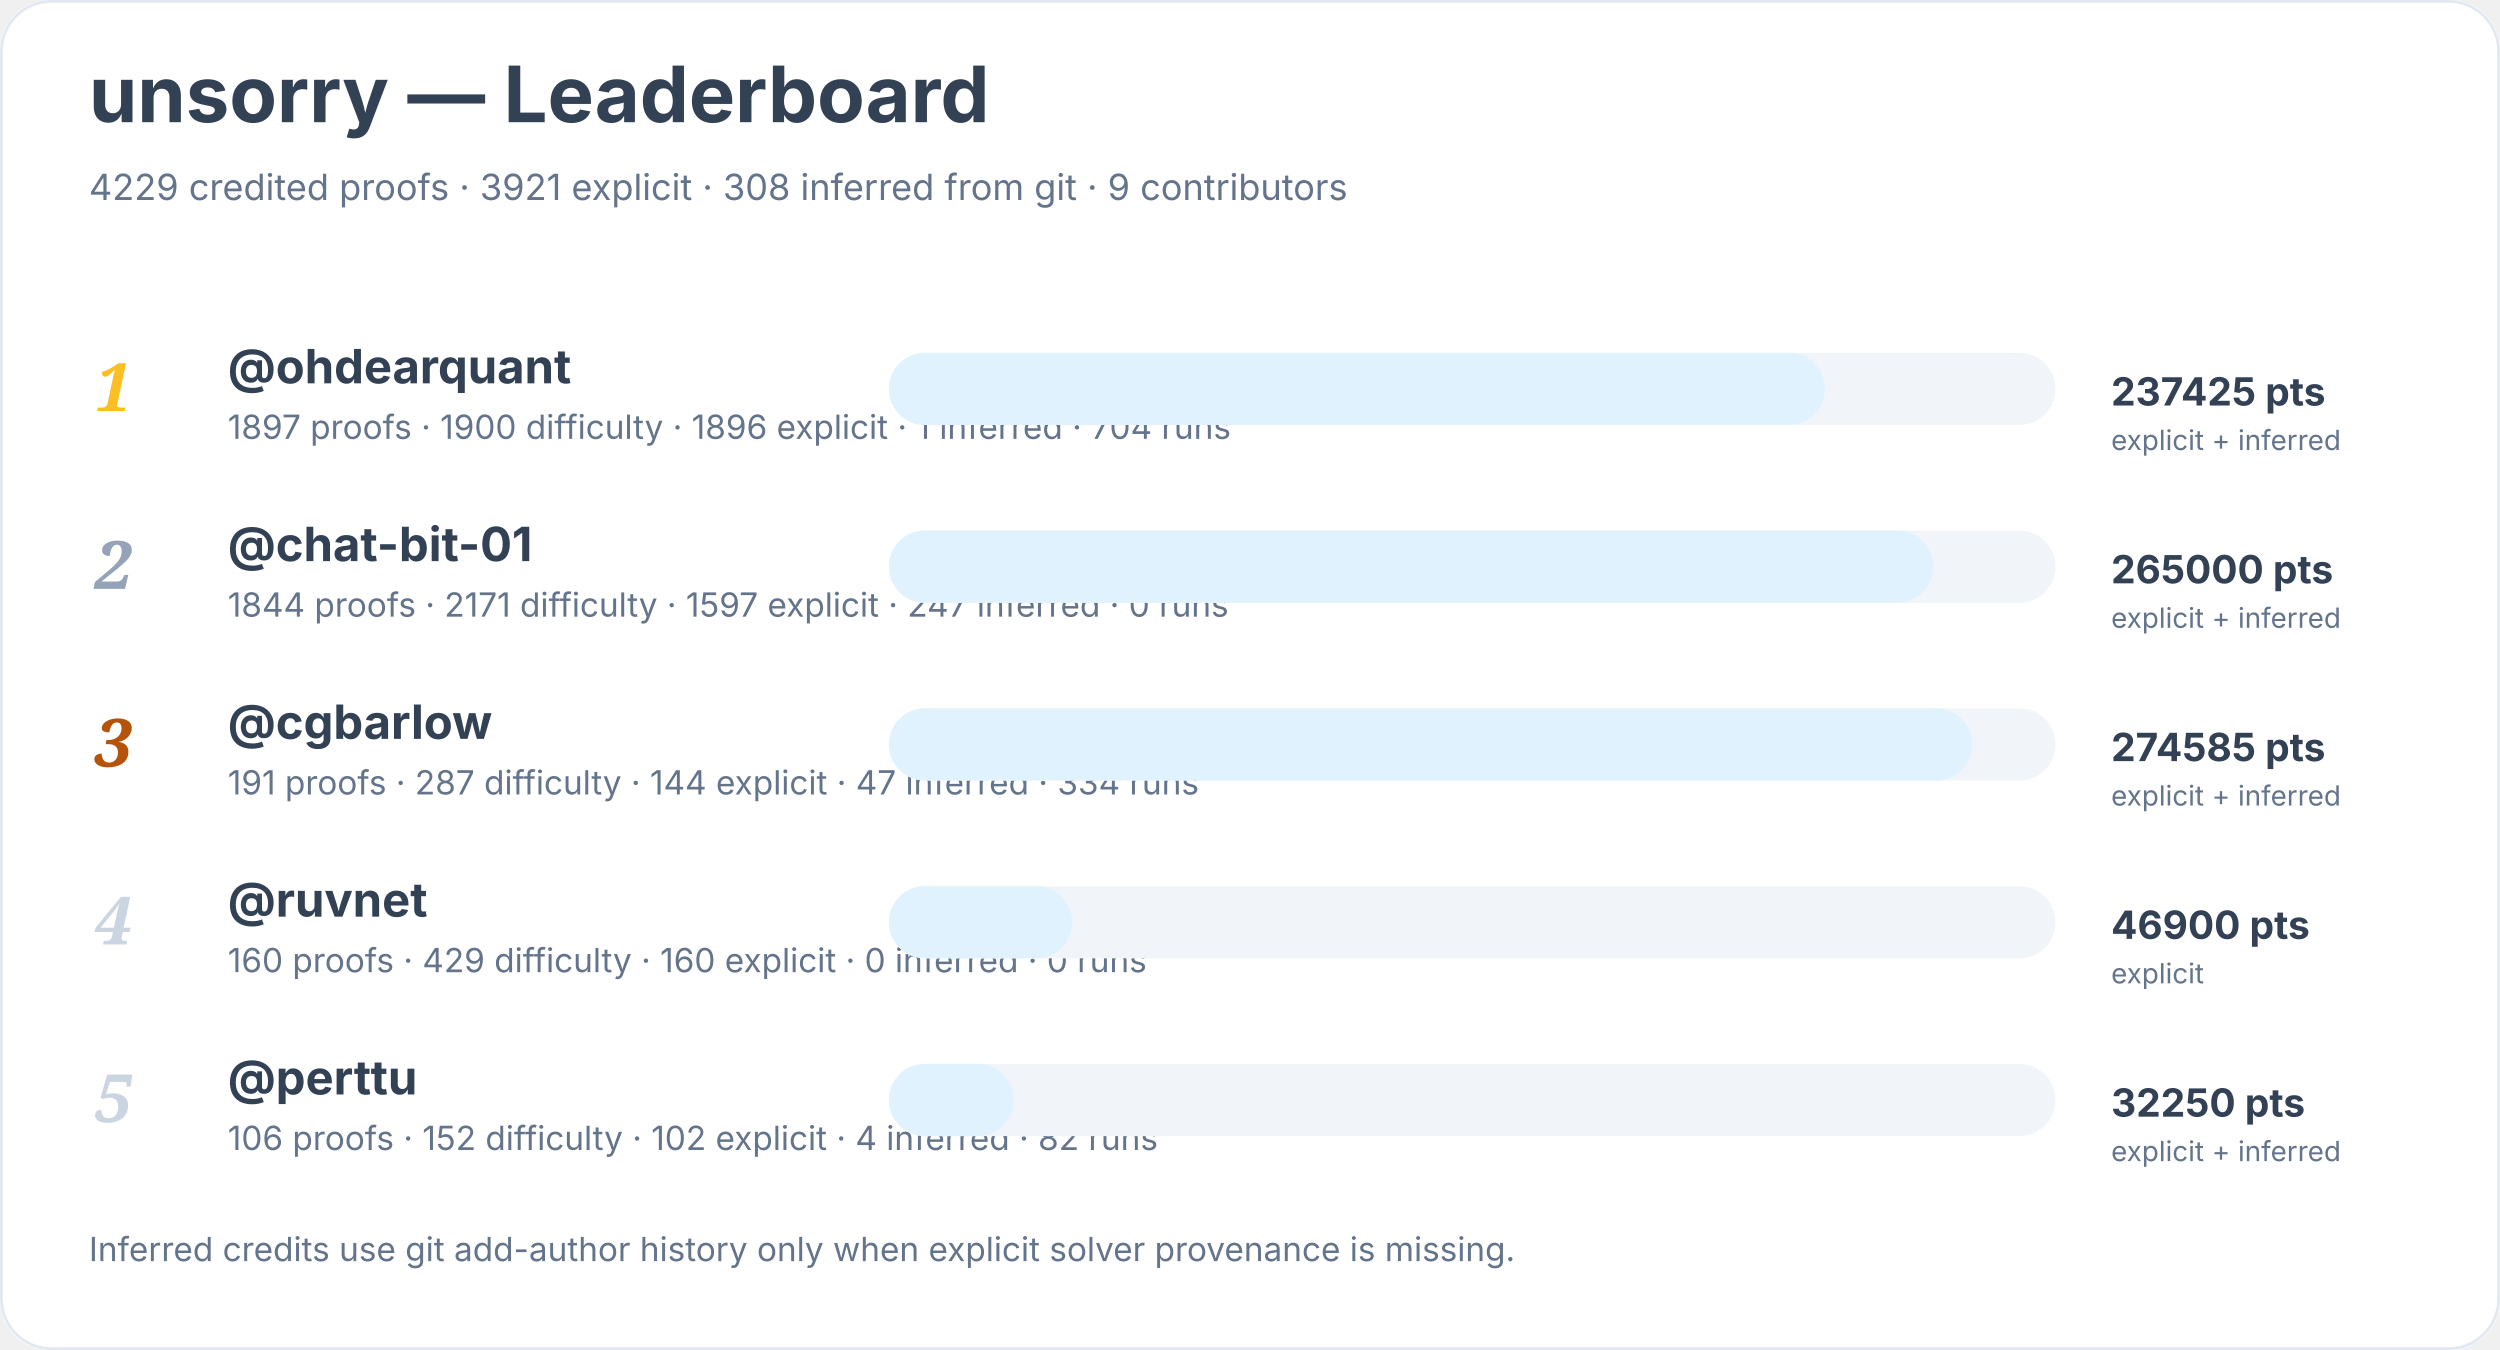
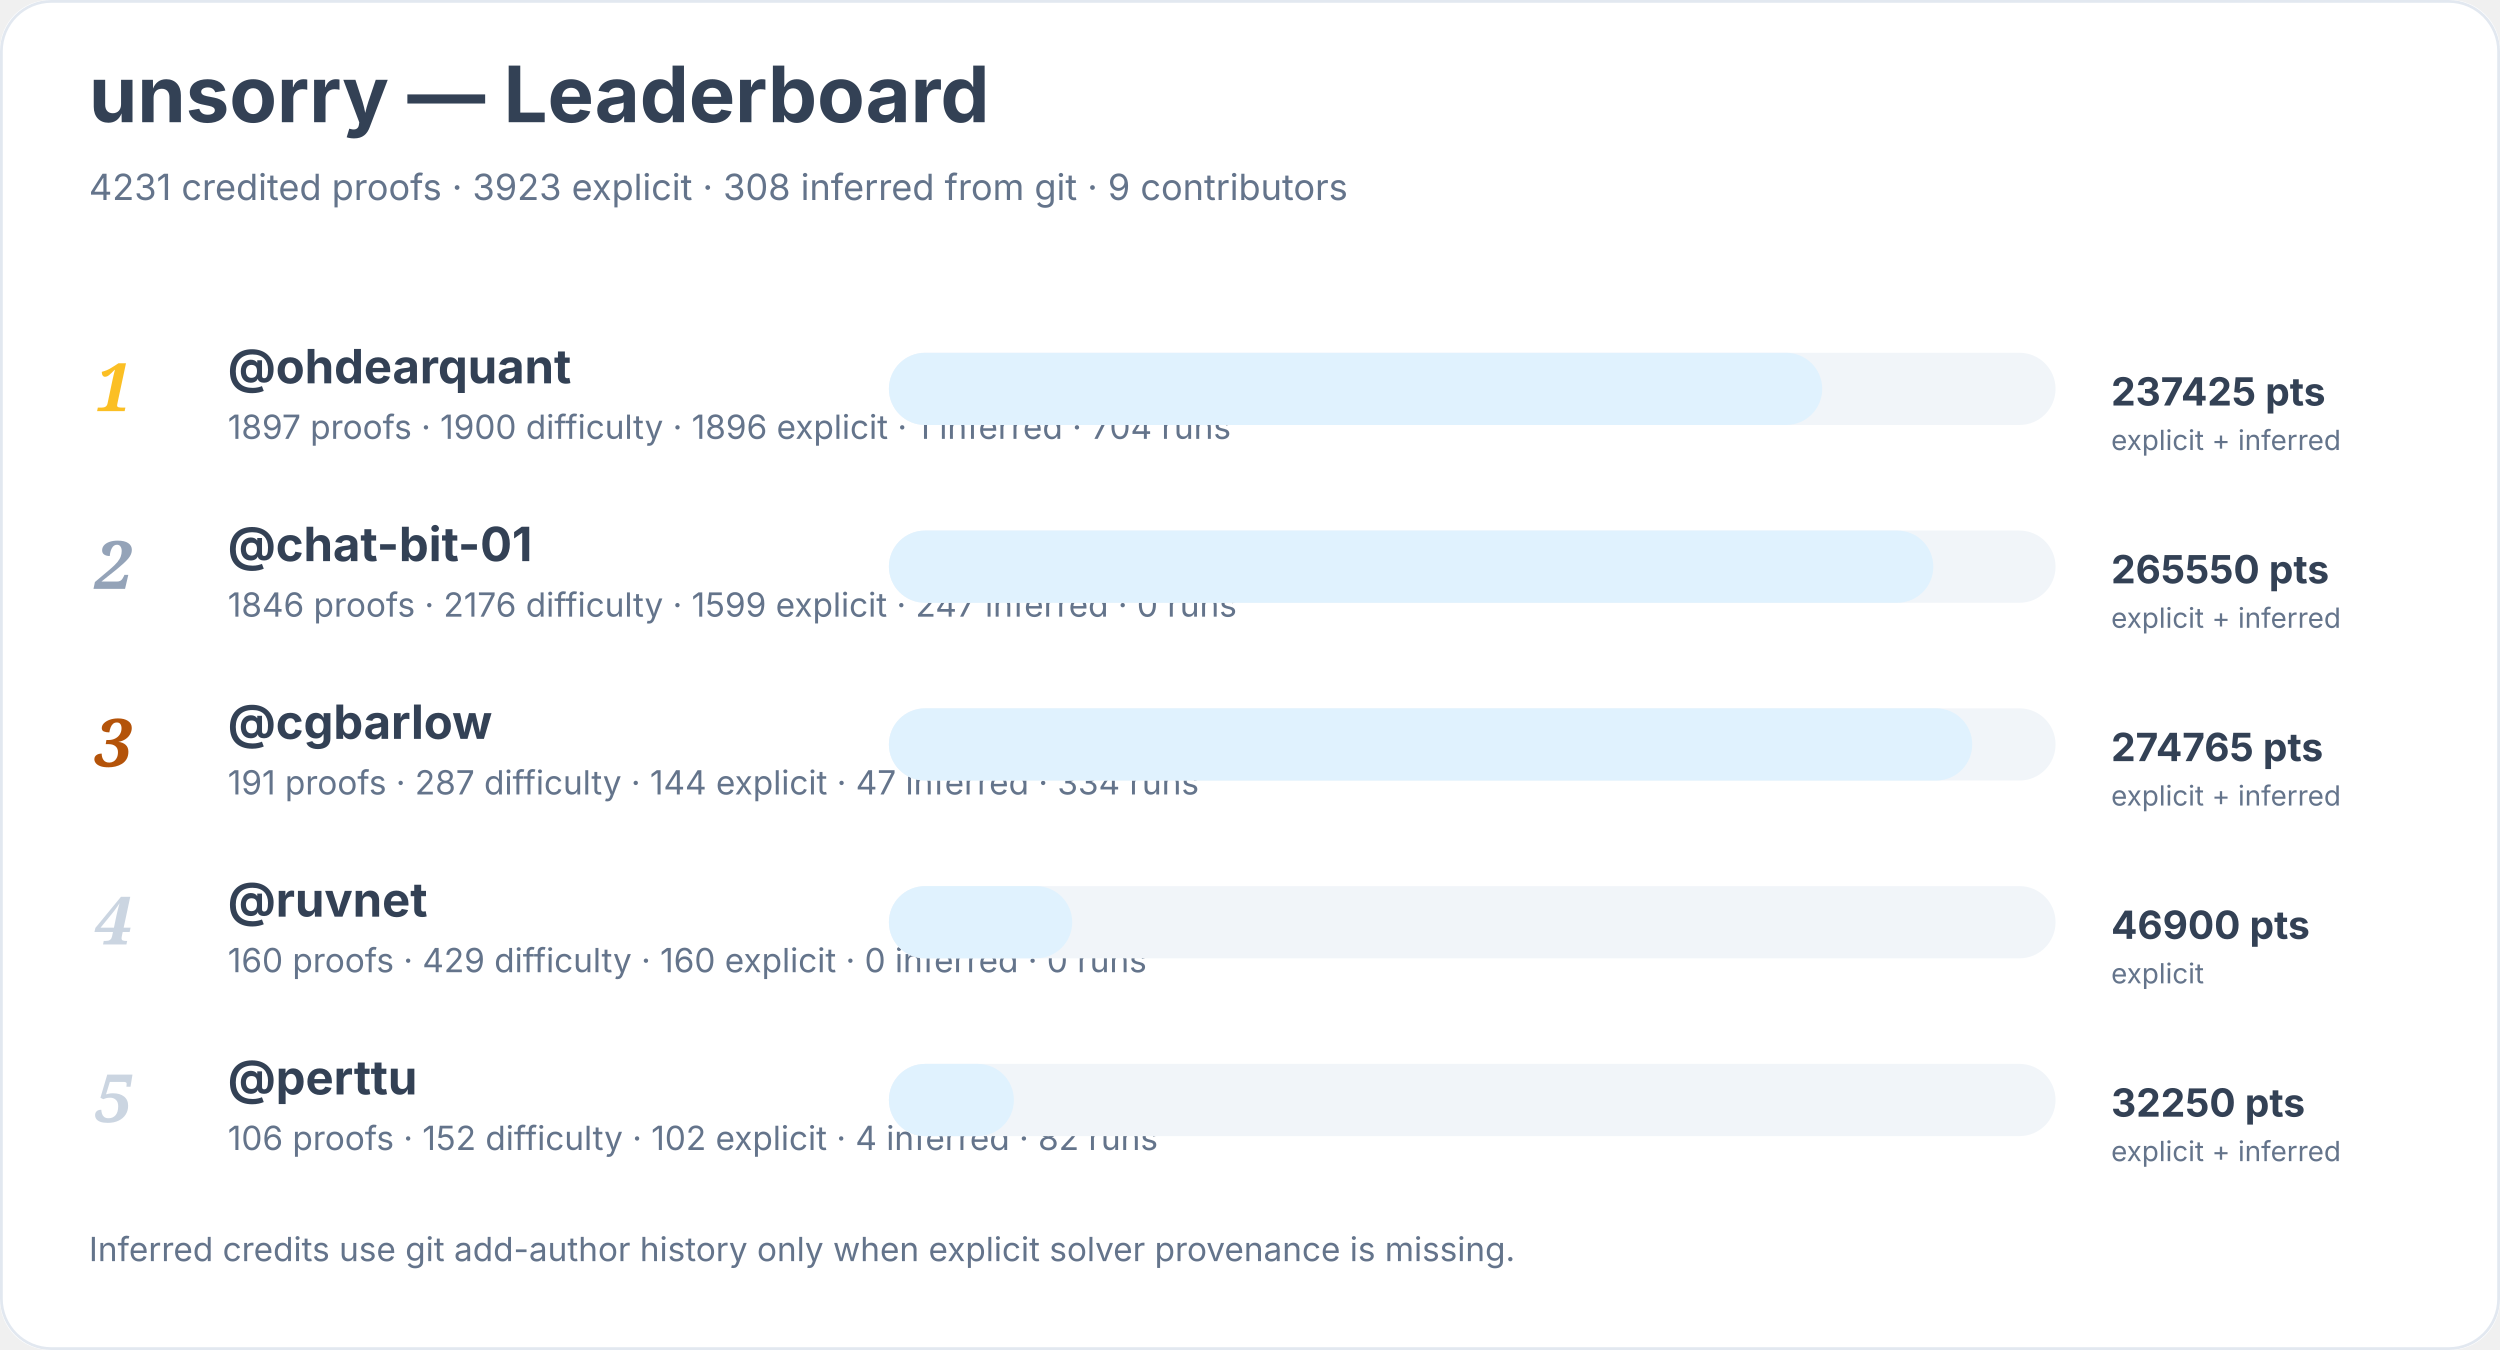
<svg xmlns="http://www.w3.org/2000/svg" width="900" height="486" viewBox="0 0 900 486" role="img" aria-labelledby="title desc">
  <rect width="900" height="100%" rx="18" fill="#ffffff" />
  <rect x="0.5" y="0.5" width="899" height="485" rx="18" fill="none" stroke="#e2e8f0" />
  <text x="32" y="44" font-family="Inter, system-ui, sans-serif" font-size="28" font-weight="700" fill="#334155">unsorry — Leaderboard</text>
-   <text x="32" y="72" font-family="Inter, system-ui, sans-serif" font-size="13" fill="#64748b">4229 credited proofs · 3921 explicit · 308 inferred from git · 9 contributors</text>
+   <text x="32" y="72" font-family="Inter, system-ui, sans-serif" font-size="13" fill="#64748b">4231 credited proofs · 3923 explicit · 308 inferred from git · 9 contributors</text>
  <text x="34" y="148" font-family="Georgia, serif" font-size="24" font-style="italic" font-weight="700" fill="#fbbf24">1</text>
  <a href="https://github.com/ohdearquant">
    <text x="82" y="138" font-family="Inter, system-ui, sans-serif" font-size="17" font-weight="650" fill="#334155">@ohdearquant</text>
  </a>
  <text x="82" y="158" font-family="Inter, system-ui, sans-serif" font-size="12" fill="#64748b">1897 proofs · 1900 difficulty · 1896 explicit · 1 inferred · 704 runs</text>
  <rect x="320" y="127" width="420" height="26" rx="13" fill="#f1f5f9" />
-   <rect x="320" y="127" width="337" height="26" rx="13" fill="#e0f2fe" />
+   <rect x="320" y="127" width="336" height="26" rx="13" fill="#e0f2fe" />
  <text x="760" y="146" font-family="Inter, system-ui, sans-serif" font-size="14" font-weight="700" fill="#334155">237425 pts</text>
  <text x="760" y="162" font-family="Inter, system-ui, sans-serif" font-size="10" fill="#64748b">explicit + inferred</text>
  <text x="34" y="212" font-family="Georgia, serif" font-size="24" font-style="italic" font-weight="700" fill="#94a3b8">2</text>
  <a href="https://github.com/chat-bit-01">
    <text x="82" y="202" font-family="Inter, system-ui, sans-serif" font-size="17" font-weight="650" fill="#334155">@chat-bit-01</text>
  </a>
-   <text x="82" y="222" font-family="Inter, system-ui, sans-serif" font-size="12" fill="#64748b">1844 proofs · 2171 difficulty · 1597 explicit · 247 inferred · 0 runs</text>
+   <text x="82" y="222" font-family="Inter, system-ui, sans-serif" font-size="12" fill="#64748b">1846 proofs · 2176 difficulty · 1599 explicit · 247 inferred · 0 runs</text>
  <rect x="320" y="191" width="420" height="26" rx="13" fill="#f1f5f9" />
  <rect x="320" y="191" width="376" height="26" rx="13" fill="#e0f2fe" />
-   <text x="760" y="210" font-family="Inter, system-ui, sans-serif" font-size="14" font-weight="700" fill="#334155">265000 pts</text>
+   <text x="760" y="210" font-family="Inter, system-ui, sans-serif" font-size="14" font-weight="700" fill="#334155">265550 pts</text>
  <text x="760" y="226" font-family="Inter, system-ui, sans-serif" font-size="10" fill="#64748b">explicit + inferred</text>
  <text x="34" y="276" font-family="Georgia, serif" font-size="24" font-style="italic" font-weight="700" fill="#b45309">3</text>
  <a href="https://github.com/cgbarlow">
    <text x="82" y="266" font-family="Inter, system-ui, sans-serif" font-size="17" font-weight="650" fill="#334155">@cgbarlow</text>
  </a>
  <text x="82" y="286" font-family="Inter, system-ui, sans-serif" font-size="12" fill="#64748b">191 proofs · 287 difficulty · 144 explicit · 47 inferred · 334 runs</text>
  <rect x="320" y="255" width="420" height="26" rx="13" fill="#f1f5f9" />
  <rect x="320" y="255" width="390" height="26" rx="13" fill="#e0f2fe" />
-   <text x="760" y="274" font-family="Inter, system-ui, sans-serif" font-size="14" font-weight="700" fill="#334155">274585 pts</text>
+   <text x="760" y="274" font-family="Inter, system-ui, sans-serif" font-size="14" font-weight="700" fill="#334155">274765 pts</text>
  <text x="760" y="290" font-family="Inter, system-ui, sans-serif" font-size="10" fill="#64748b">explicit + inferred</text>
  <text x="34" y="340" font-family="Georgia, serif" font-size="24" font-style="italic" font-weight="700" fill="#cbd5e1">4</text>
  <a href="https://github.com/ruvnet">
    <text x="82" y="330" font-family="Inter, system-ui, sans-serif" font-size="17" font-weight="650" fill="#334155">@ruvnet</text>
  </a>
  <text x="82" y="350" font-family="Inter, system-ui, sans-serif" font-size="12" fill="#64748b">160 proofs · 429 difficulty · 160 explicit · 0 inferred · 0 runs</text>
  <rect x="320" y="319" width="420" height="26" rx="13" fill="#f1f5f9" />
  <rect x="320" y="319" width="66" height="26" rx="13" fill="#e0f2fe" />
  <text x="760" y="338" font-family="Inter, system-ui, sans-serif" font-size="14" font-weight="700" fill="#334155">46900 pts</text>
  <text x="760" y="354" font-family="Inter, system-ui, sans-serif" font-size="10" fill="#64748b">explicit</text>
  <text x="34" y="404" font-family="Georgia, serif" font-size="24" font-style="italic" font-weight="700" fill="#cbd5e1">5</text>
  <a href="https://github.com/perttu">
    <text x="82" y="394" font-family="Inter, system-ui, sans-serif" font-size="17" font-weight="650" fill="#334155">@perttu</text>
  </a>
  <text x="82" y="414" font-family="Inter, system-ui, sans-serif" font-size="12" fill="#64748b">106 proofs · 152 difficulty · 102 explicit · 4 inferred · 82 runs</text>
  <rect x="320" y="383" width="420" height="26" rx="13" fill="#f1f5f9" />
  <rect x="320" y="383" width="45" height="26" rx="13" fill="#e0f2fe" />
  <text x="760" y="402" font-family="Inter, system-ui, sans-serif" font-size="14" font-weight="700" fill="#334155">32250 pts</text>
  <text x="760" y="418" font-family="Inter, system-ui, sans-serif" font-size="10" fill="#64748b">explicit + inferred</text>
  <text x="32" y="454" font-family="Inter, system-ui, sans-serif" font-size="12" fill="#64748b">Inferred credits use git add-author history only when explicit solver provenance is missing.</text>
</svg>
